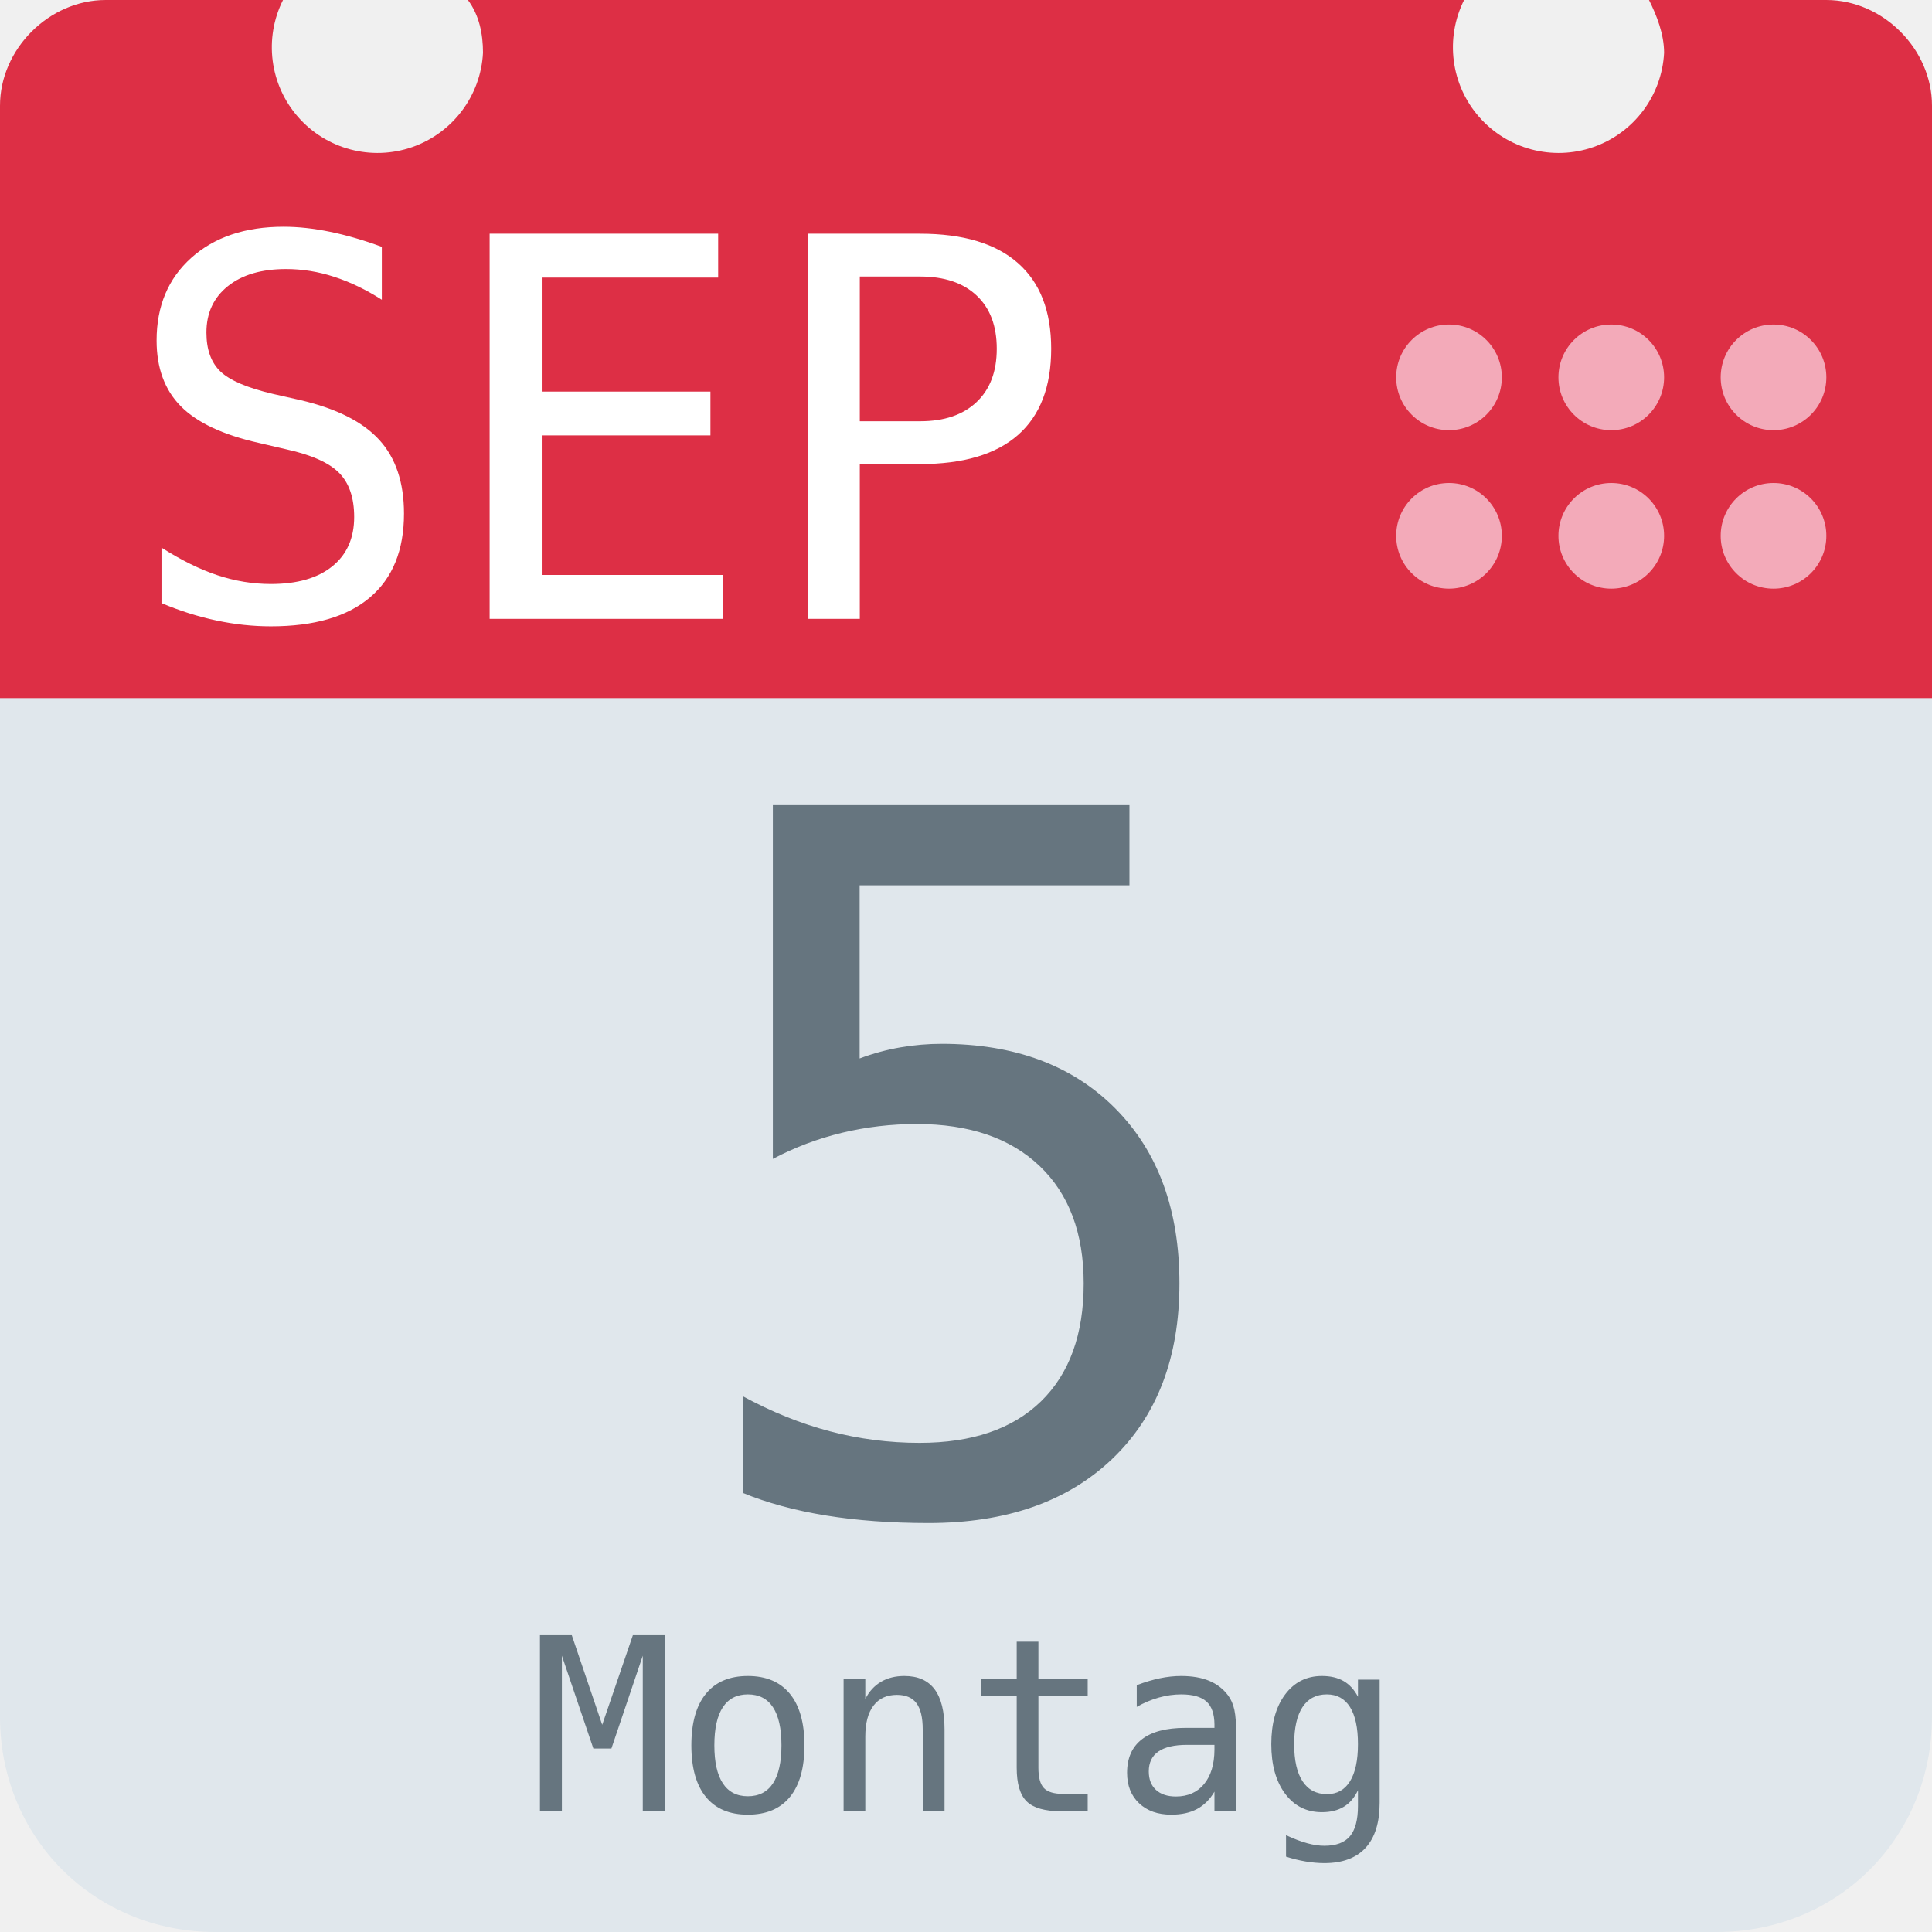
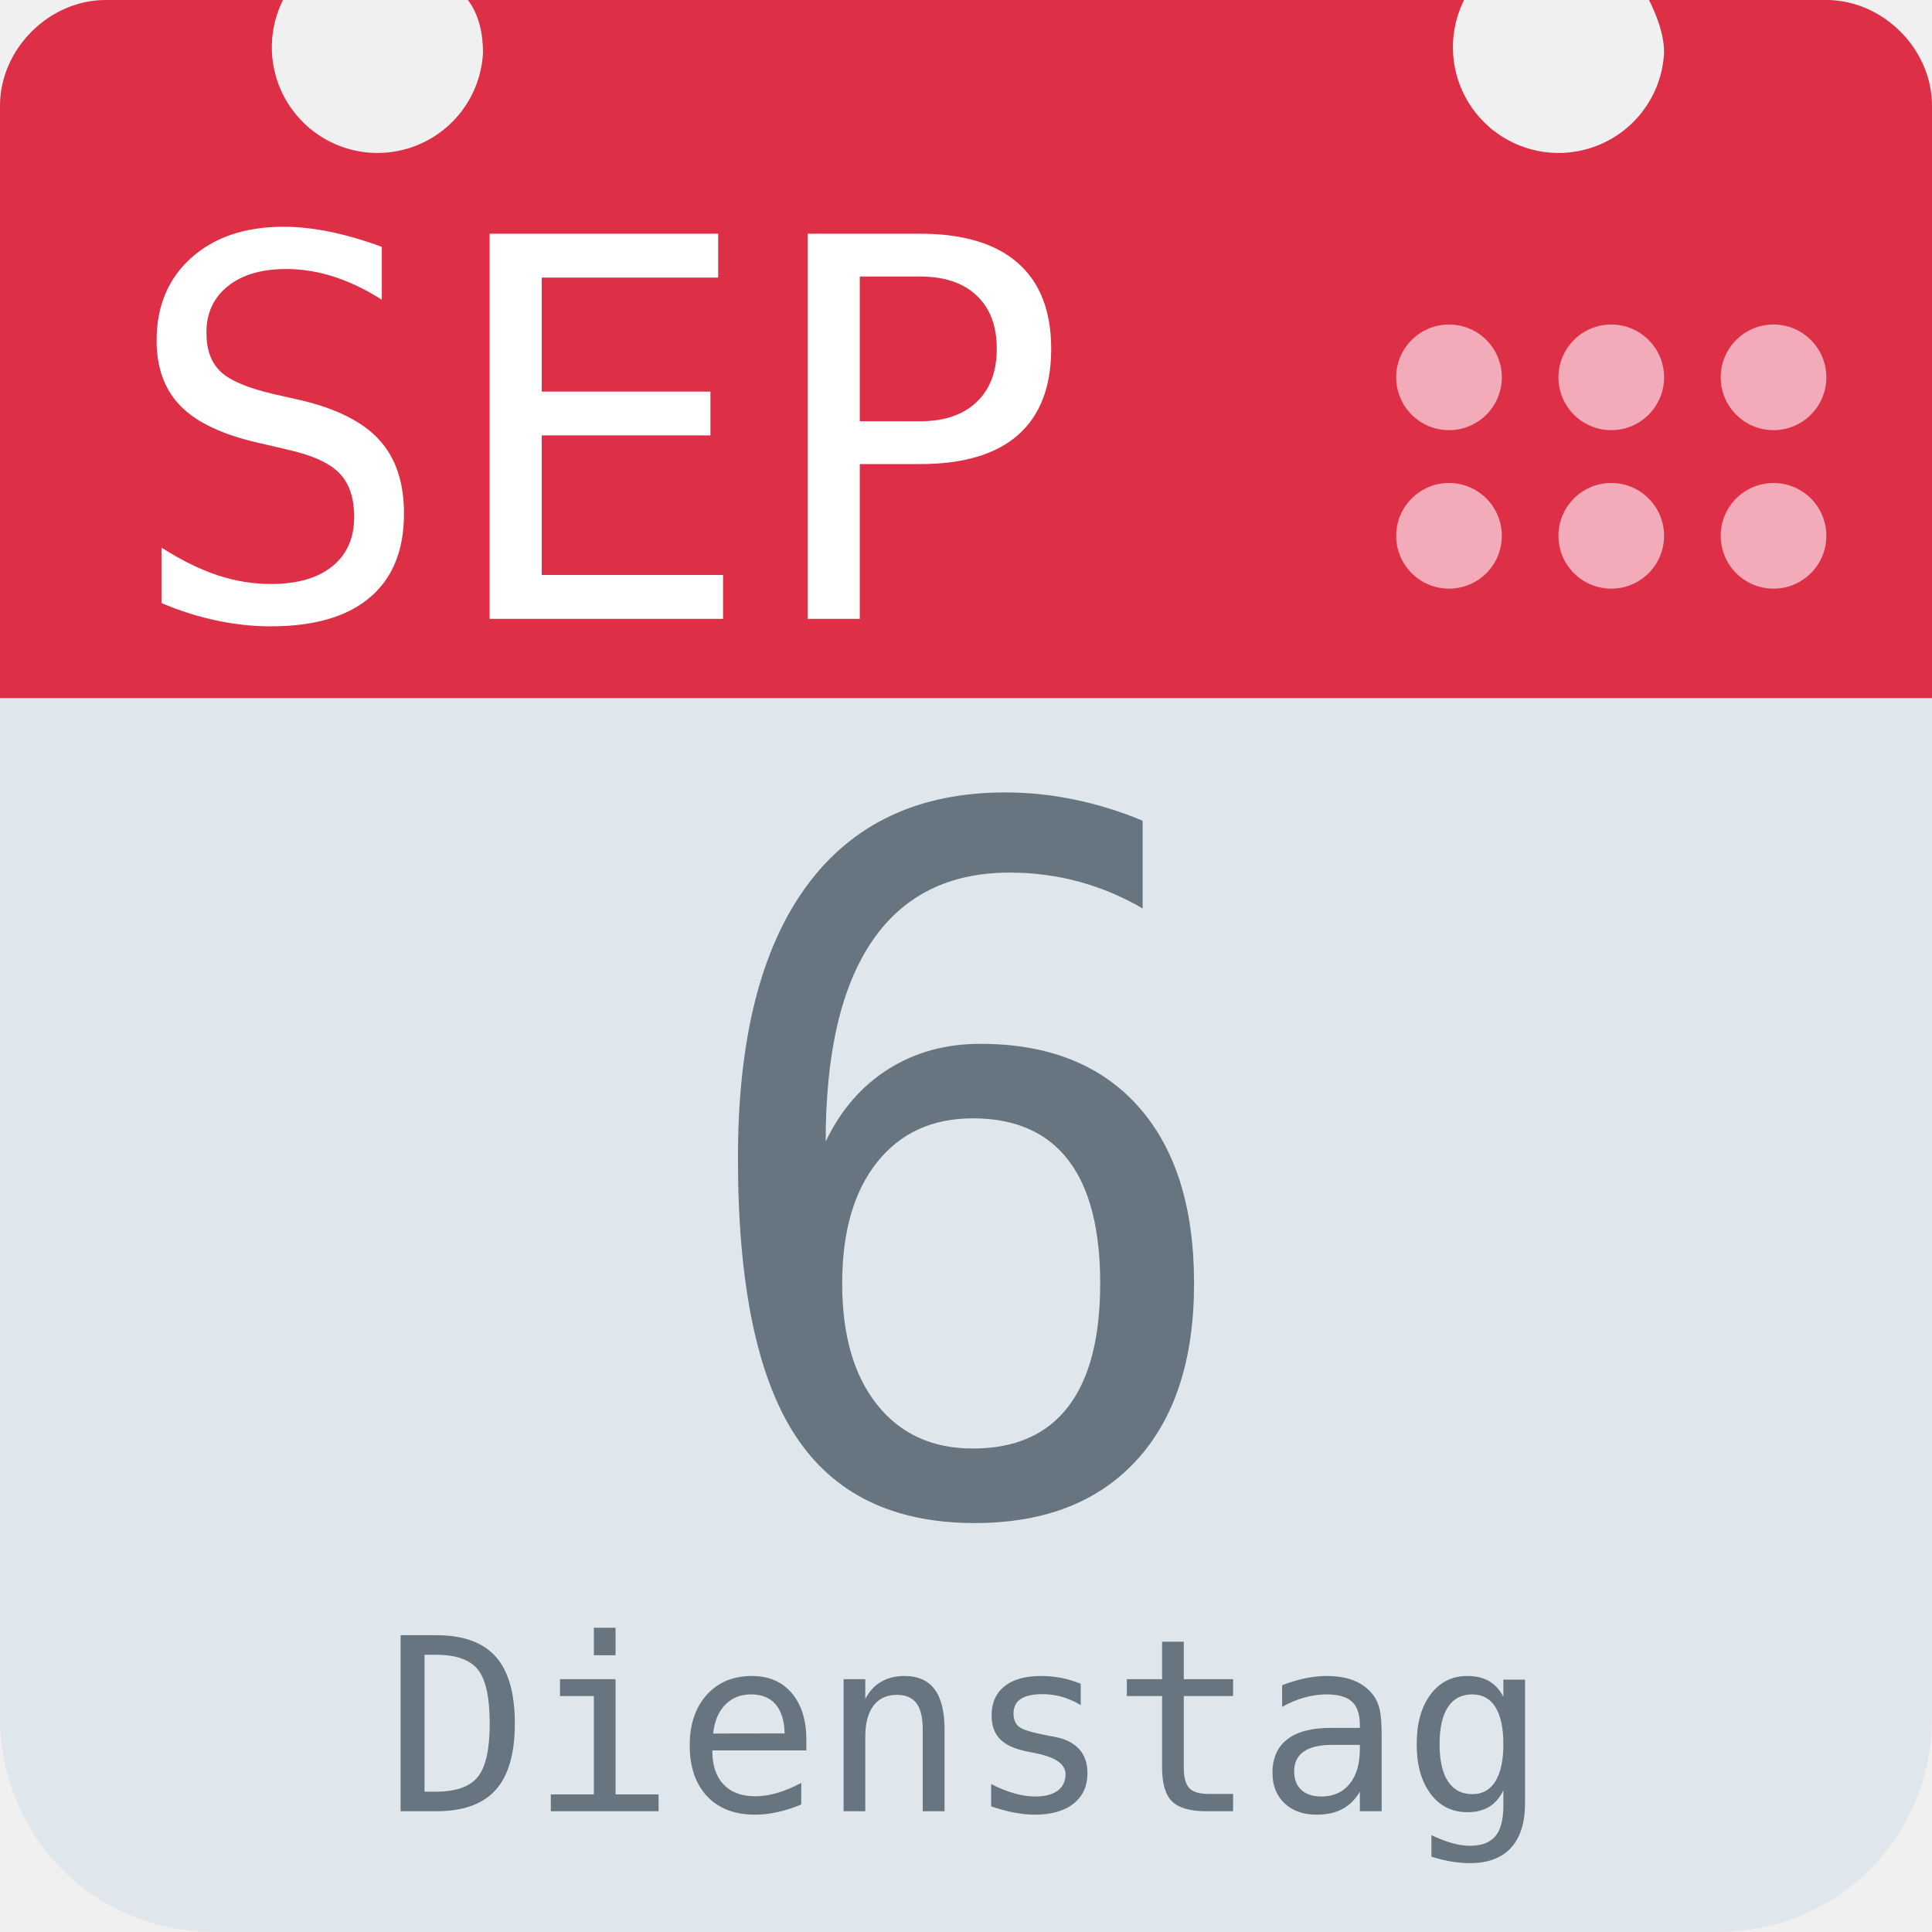
<svg xmlns="http://www.w3.org/2000/svg" aria-label="Calendar" role="img" viewBox="0 0 512 512">
  <path d="M512 455c0 32-25 57-57 57H57c-32 0-57-25-57-57V128c0-31 25-57 57-57h398c32 0 57 26 57 57z" fill="#e0e7ec" />
  <path d="M484 0h-47c2 4 4 9 4 14a28 28 0 1 1-53-14H124c3 4 4 9 4 14A28 28 0 1 1 75 0H28C13 0 0 13 0 28v157h512V28c0-15-13-28-28-28z" fill="#dd2f45" />
  <g fill="#f3aab9">
    <circle cx="470" cy="142" r="14" />
    <circle cx="470" cy="100" r="14" />
    <circle cx="427" cy="142" r="14" />
    <circle cx="427" cy="100" r="14" />
    <circle cx="384" cy="142" r="14" />
    <circle cx="384" cy="100" r="14" />
  </g>
  <text id="month" x="32" y="164" fill="#fff" font-family="monospace" font-size="140px" style="text-anchor: left">SEP</text>
-   <text id="day" x="256" y="400" fill="#66757f" font-family="monospace" font-size="256px" style="text-anchor: middle">5</text>
-   <text id="weekday" x="256" y="480" fill="#66757f" font-family="monospace" font-size="64px" style="text-anchor: middle">Montag</text>
+   <text id="day" x="256" y="400" fill="#66757f" font-family="monospace" font-size="256px" style="text-anchor: middle">6</text>
+   <text id="weekday" x="256" y="480" fill="#66757f" font-family="monospace" font-size="64px" style="text-anchor: middle">Dienstag</text>
</svg>
